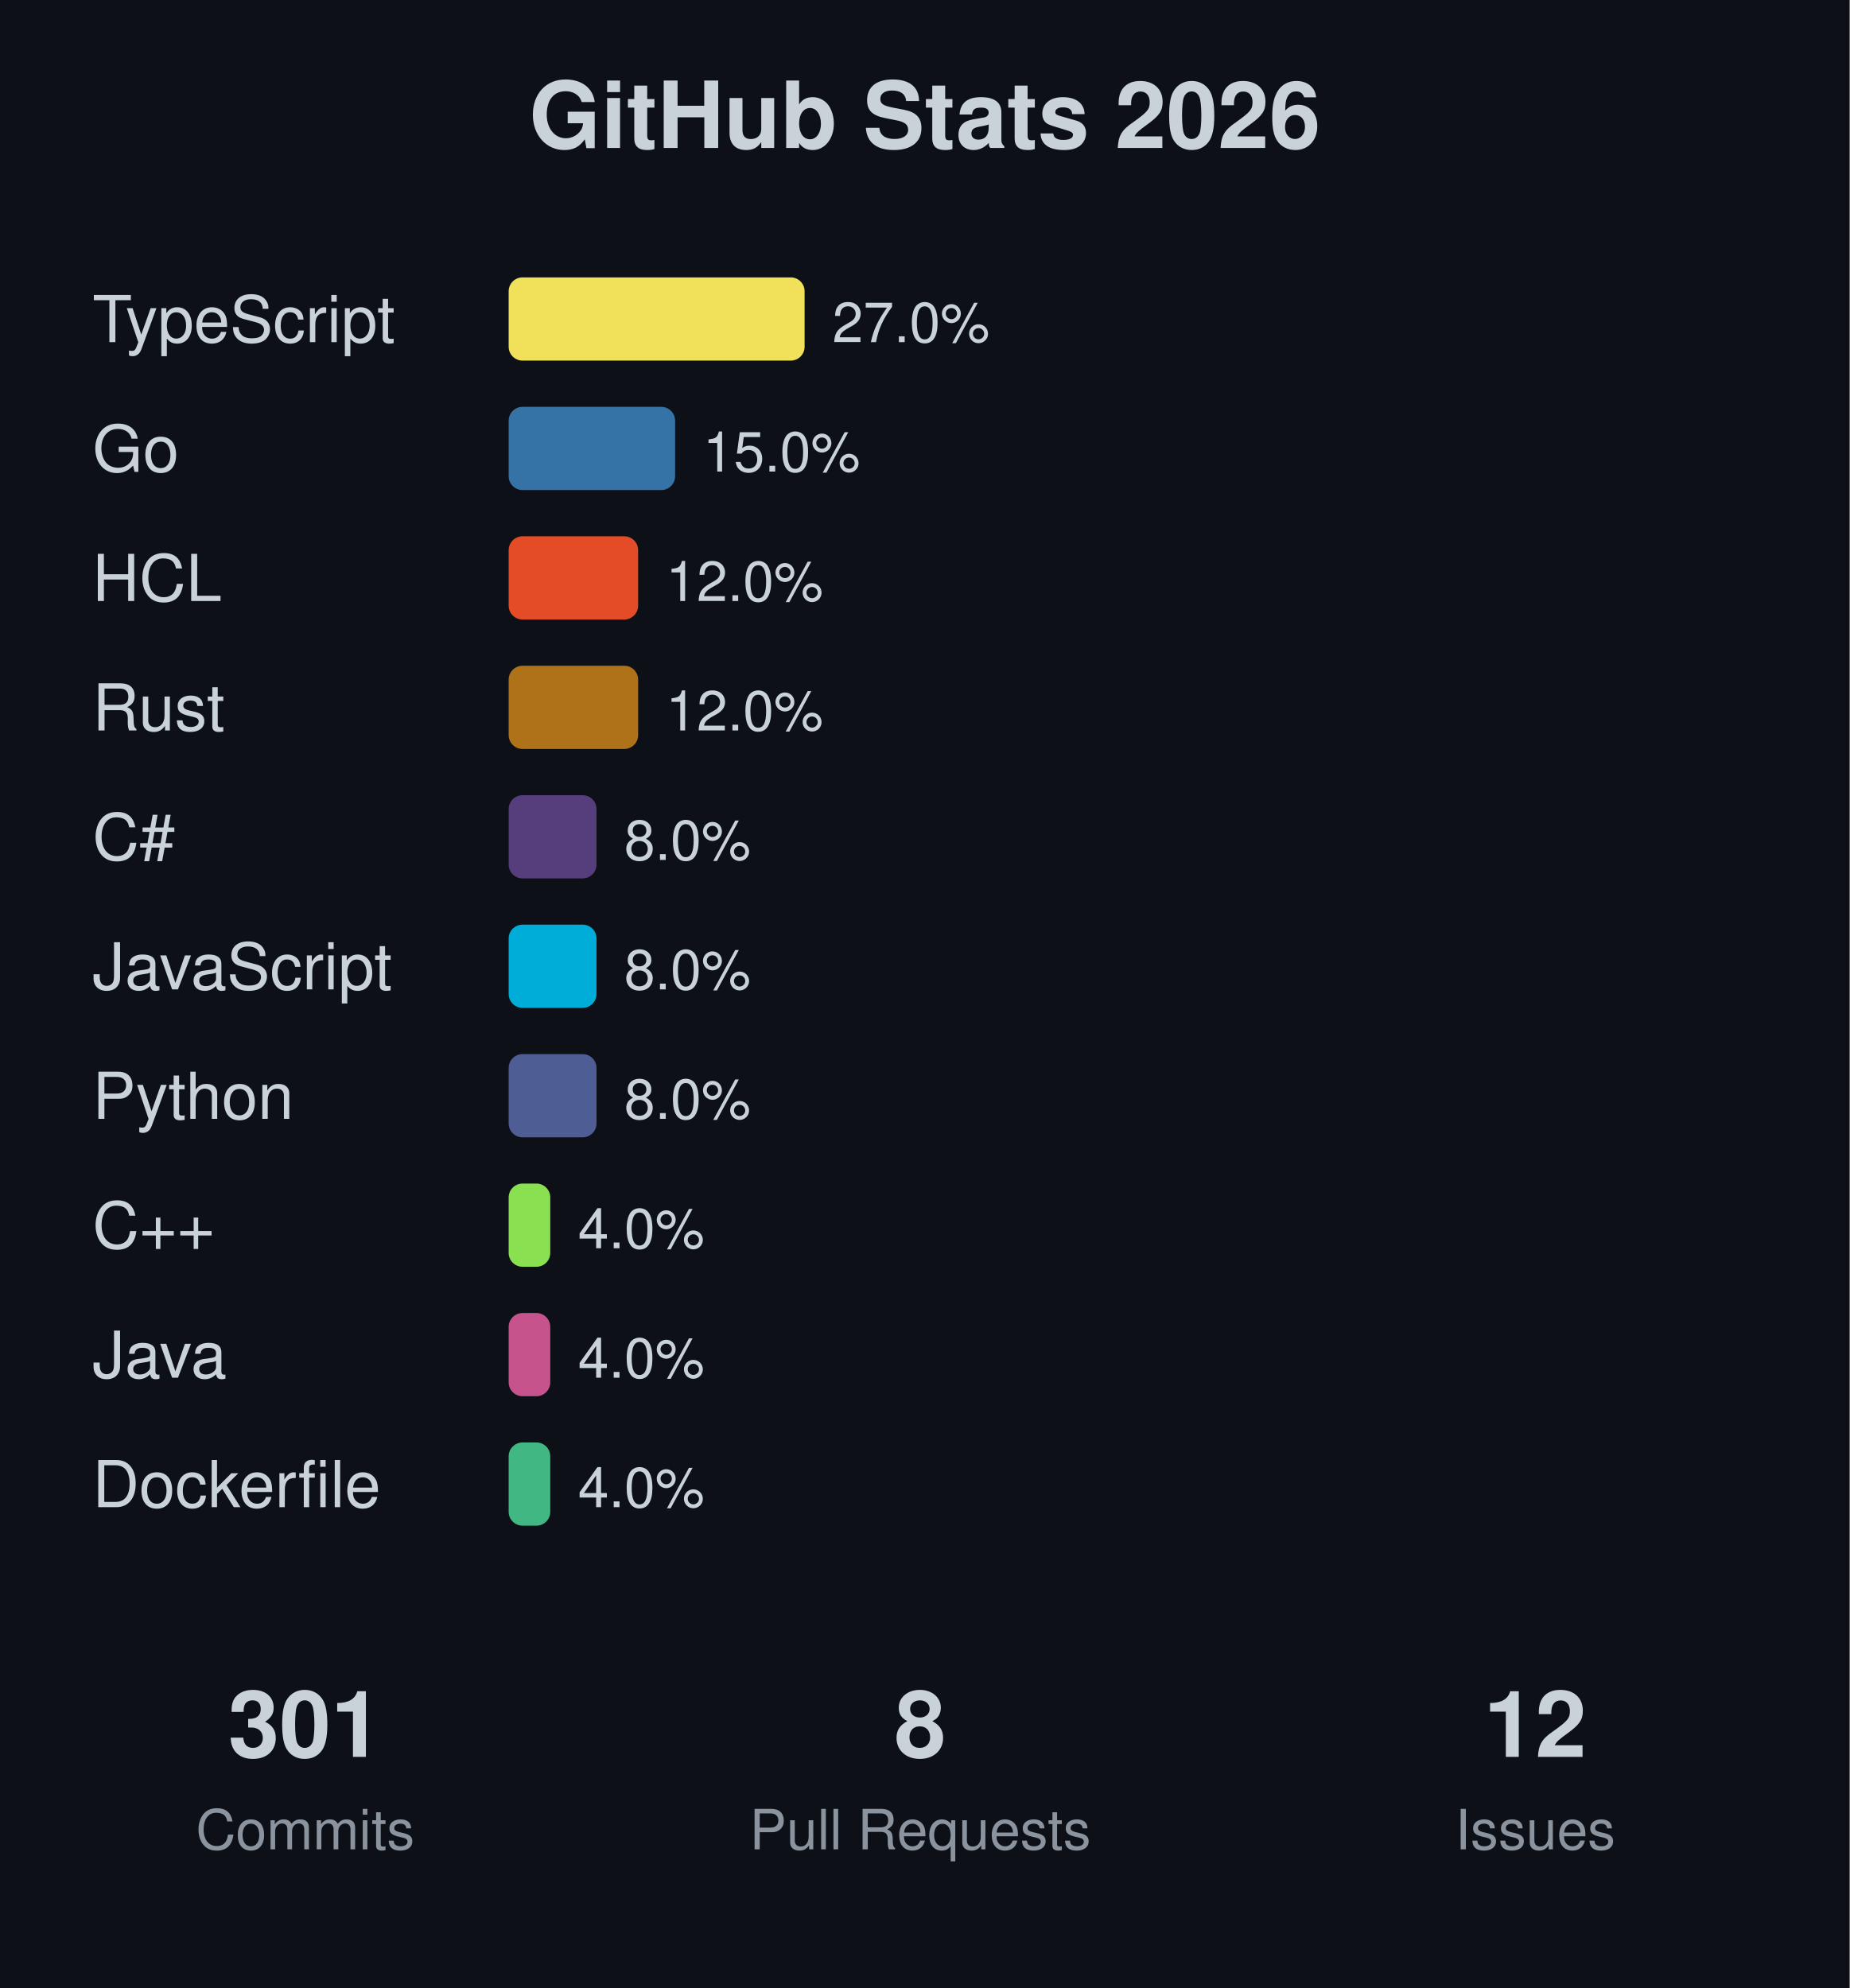
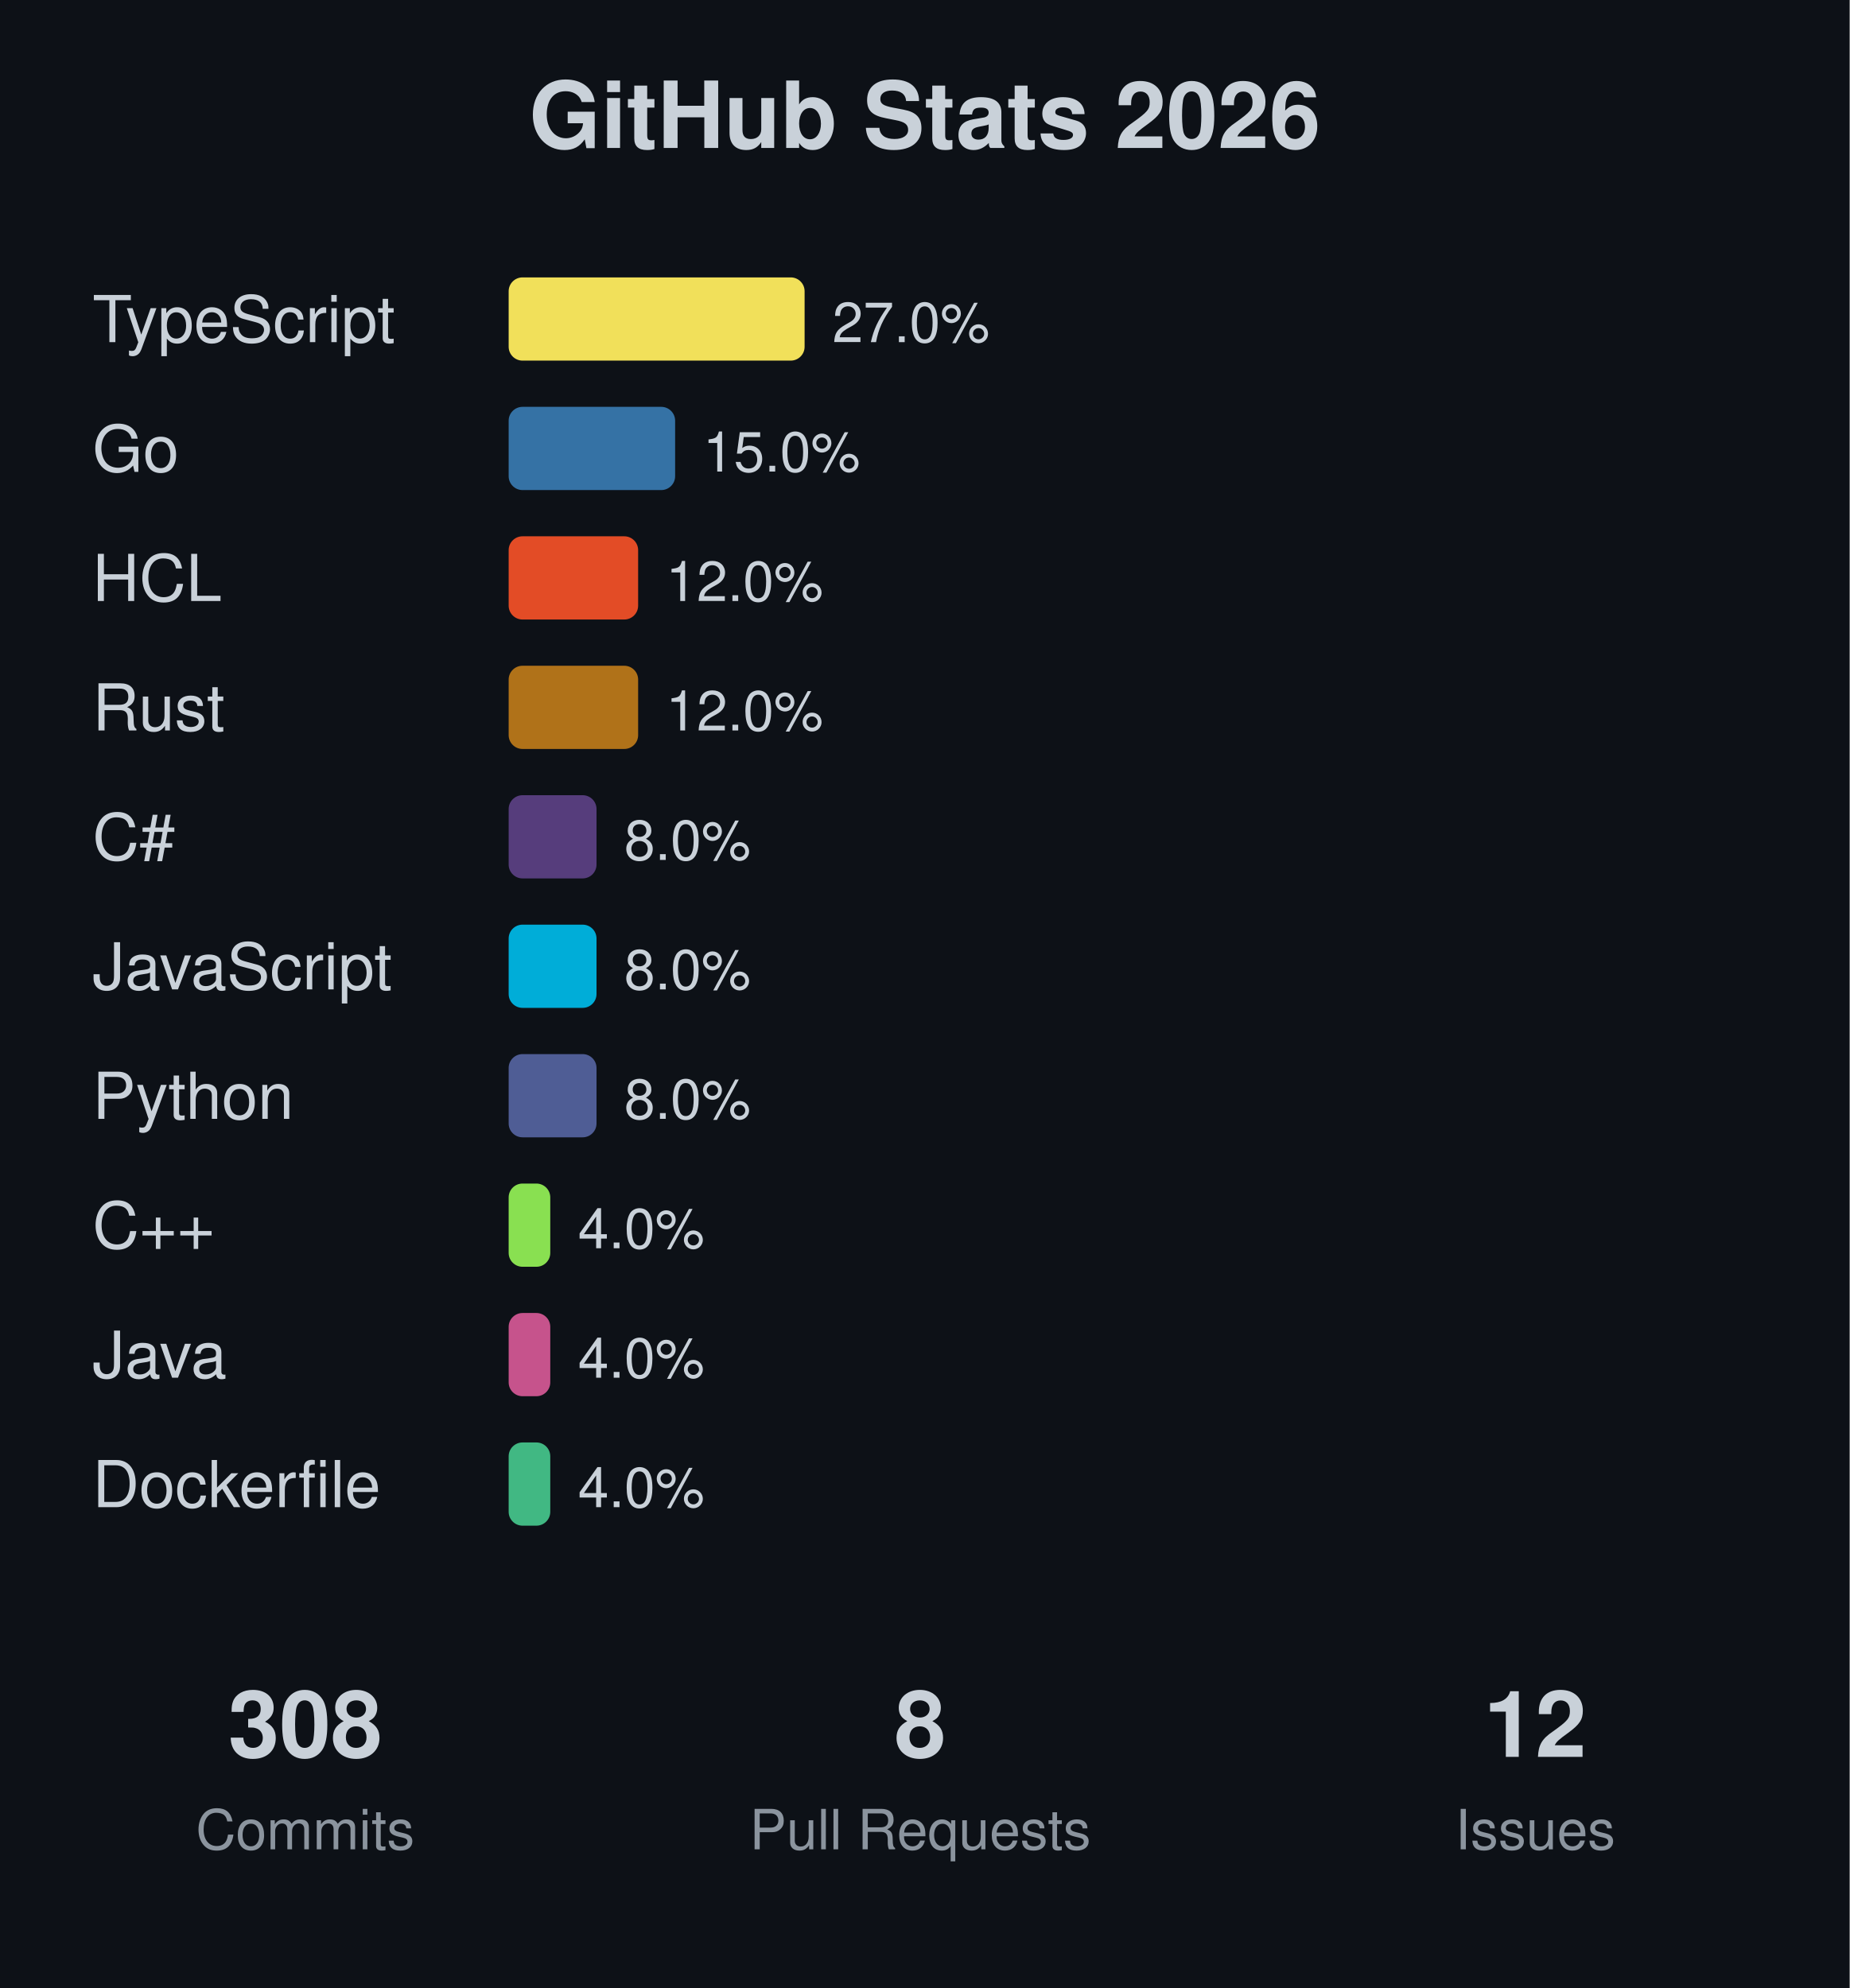
<svg xmlns="http://www.w3.org/2000/svg" width="400" height="430">
  <rect width="400" height="430" fill="#0d1117" />
  <text x="200" y="32" text-anchor="middle" font-family="-apple-system, BlinkMacSystemFont, 'Segoe UI', Helvetica, Arial, sans-serif" font-size="20" font-weight="bold" fill="#c9d1d9">GitHub Stats 2026</text>
  <text x="20" y="74" font-family="-apple-system, BlinkMacSystemFont, 'Segoe UI', Helvetica, Arial, sans-serif" font-size="14" fill="#c9d1d9">TypeScript</text>
  <rect x="110" y="60" width="64" height="18" fill="#f1e05a" rx="3" />
  <text x="180" y="74" font-family="-apple-system, BlinkMacSystemFont, 'Segoe UI', Helvetica, Arial, sans-serif" font-size="12" fill="#c9d1d9">27.0%</text>
  <text x="20" y="102" font-family="-apple-system, BlinkMacSystemFont, 'Segoe UI', Helvetica, Arial, sans-serif" font-size="14" fill="#c9d1d9">Go</text>
  <rect x="110" y="88" width="36" height="18" fill="#3572A5" rx="3" />
  <text x="152" y="102" font-family="-apple-system, BlinkMacSystemFont, 'Segoe UI', Helvetica, Arial, sans-serif" font-size="12" fill="#c9d1d9">15.0%</text>
  <text x="20" y="130" font-family="-apple-system, BlinkMacSystemFont, 'Segoe UI', Helvetica, Arial, sans-serif" font-size="14" fill="#c9d1d9">HCL</text>
  <rect x="110" y="116" width="28" height="18" fill="#e34c26" rx="3" />
  <text x="144" y="130" font-family="-apple-system, BlinkMacSystemFont, 'Segoe UI', Helvetica, Arial, sans-serif" font-size="12" fill="#c9d1d9">12.0%</text>
  <text x="20" y="158" font-family="-apple-system, BlinkMacSystemFont, 'Segoe UI', Helvetica, Arial, sans-serif" font-size="14" fill="#c9d1d9">Rust</text>
  <rect x="110" y="144" width="28" height="18" fill="#b07219" rx="3" />
  <text x="144" y="158" font-family="-apple-system, BlinkMacSystemFont, 'Segoe UI', Helvetica, Arial, sans-serif" font-size="12" fill="#c9d1d9">12.0%</text>
  <text x="20" y="186" font-family="-apple-system, BlinkMacSystemFont, 'Segoe UI', Helvetica, Arial, sans-serif" font-size="14" fill="#c9d1d9">C#</text>
  <rect x="110" y="172" width="19" height="18" fill="#563d7c" rx="3" />
  <text x="135" y="186" font-family="-apple-system, BlinkMacSystemFont, 'Segoe UI', Helvetica, Arial, sans-serif" font-size="12" fill="#c9d1d9">8.0%</text>
  <text x="20" y="214" font-family="-apple-system, BlinkMacSystemFont, 'Segoe UI', Helvetica, Arial, sans-serif" font-size="14" fill="#c9d1d9">JavaScript</text>
  <rect x="110" y="200" width="19" height="18" fill="#00ADD8" rx="3" />
  <text x="135" y="214" font-family="-apple-system, BlinkMacSystemFont, 'Segoe UI', Helvetica, Arial, sans-serif" font-size="12" fill="#c9d1d9">8.0%</text>
  <text x="20" y="242" font-family="-apple-system, BlinkMacSystemFont, 'Segoe UI', Helvetica, Arial, sans-serif" font-size="14" fill="#c9d1d9">Python</text>
  <rect x="110" y="228" width="19" height="18" fill="#4F5D95" rx="3" />
  <text x="135" y="242" font-family="-apple-system, BlinkMacSystemFont, 'Segoe UI', Helvetica, Arial, sans-serif" font-size="12" fill="#c9d1d9">8.0%</text>
  <text x="20" y="270" font-family="-apple-system, BlinkMacSystemFont, 'Segoe UI', Helvetica, Arial, sans-serif" font-size="14" fill="#c9d1d9">C++</text>
  <rect x="110" y="256" width="9" height="18" fill="#89e051" rx="3" />
  <text x="125" y="270" font-family="-apple-system, BlinkMacSystemFont, 'Segoe UI', Helvetica, Arial, sans-serif" font-size="12" fill="#c9d1d9">4.0%</text>
  <text x="20" y="298" font-family="-apple-system, BlinkMacSystemFont, 'Segoe UI', Helvetica, Arial, sans-serif" font-size="14" fill="#c9d1d9">Java</text>
  <rect x="110" y="284" width="9" height="18" fill="#c6538c" rx="3" />
  <text x="125" y="298" font-family="-apple-system, BlinkMacSystemFont, 'Segoe UI', Helvetica, Arial, sans-serif" font-size="12" fill="#c9d1d9">4.0%</text>
  <text x="20" y="326" font-family="-apple-system, BlinkMacSystemFont, 'Segoe UI', Helvetica, Arial, sans-serif" font-size="14" fill="#c9d1d9">Dockerfile</text>
  <rect x="110" y="312" width="9" height="18" fill="#41b883" rx="3" />
  <text x="125" y="326" font-family="-apple-system, BlinkMacSystemFont, 'Segoe UI', Helvetica, Arial, sans-serif" font-size="12" fill="#c9d1d9">4.0%</text>
-   <text x="66" y="380" text-anchor="middle" font-family="-apple-system, BlinkMacSystemFont, 'Segoe UI', Helvetica, Arial, sans-serif" font-size="20" font-weight="bold" fill="#c9d1d9">301</text>
+   <text x="66" y="380" text-anchor="middle" font-family="-apple-system, BlinkMacSystemFont, 'Segoe UI', Helvetica, Arial, sans-serif" font-size="20" font-weight="bold" fill="#c9d1d9">308</text>
  <text x="66" y="400" text-anchor="middle" font-family="-apple-system, BlinkMacSystemFont, 'Segoe UI', Helvetica, Arial, sans-serif" font-size="12" fill="#8b949e">Commits</text>
  <text x="199" y="380" text-anchor="middle" font-family="-apple-system, BlinkMacSystemFont, 'Segoe UI', Helvetica, Arial, sans-serif" font-size="20" font-weight="bold" fill="#c9d1d9">8</text>
  <text x="199" y="400" text-anchor="middle" font-family="-apple-system, BlinkMacSystemFont, 'Segoe UI', Helvetica, Arial, sans-serif" font-size="12" fill="#8b949e">Pull Requests</text>
  <text x="332" y="380" text-anchor="middle" font-family="-apple-system, BlinkMacSystemFont, 'Segoe UI', Helvetica, Arial, sans-serif" font-size="20" font-weight="bold" fill="#c9d1d9">12</text>
  <text x="332" y="400" text-anchor="middle" font-family="-apple-system, BlinkMacSystemFont, 'Segoe UI', Helvetica, Arial, sans-serif" font-size="12" fill="#8b949e">Issues</text>
</svg>
